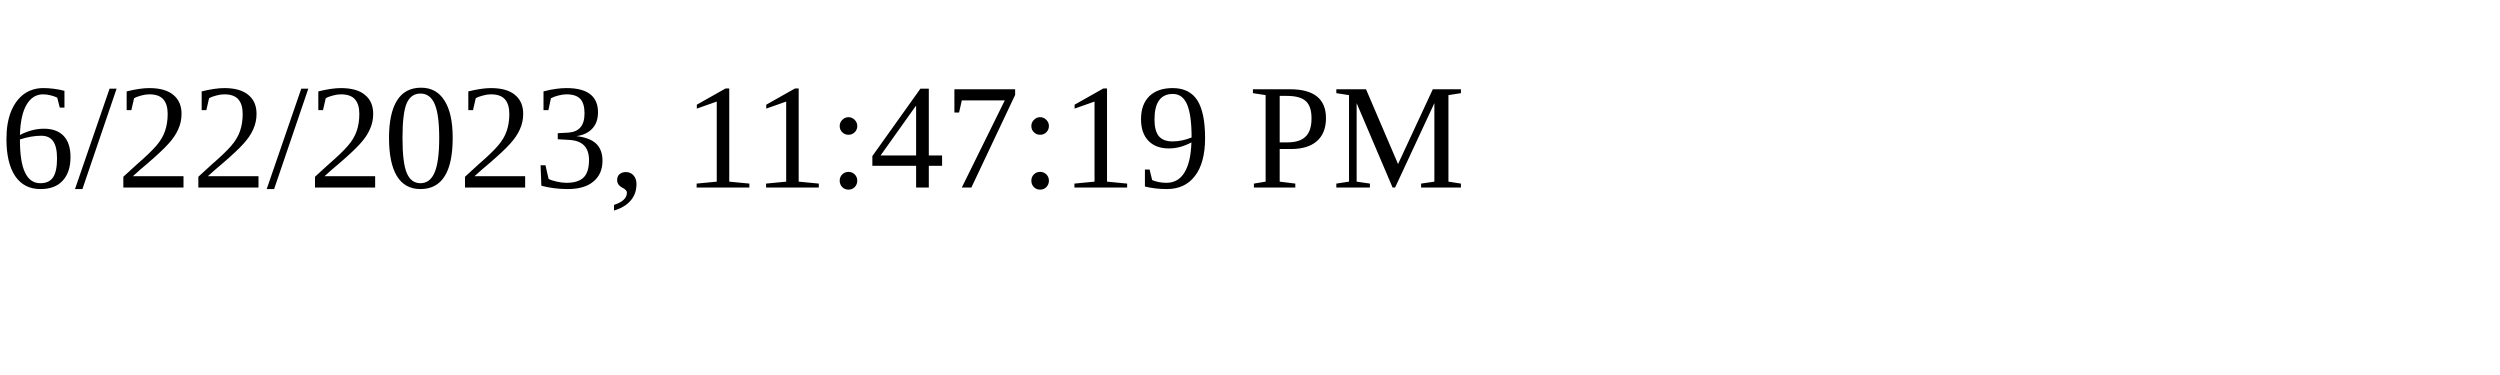
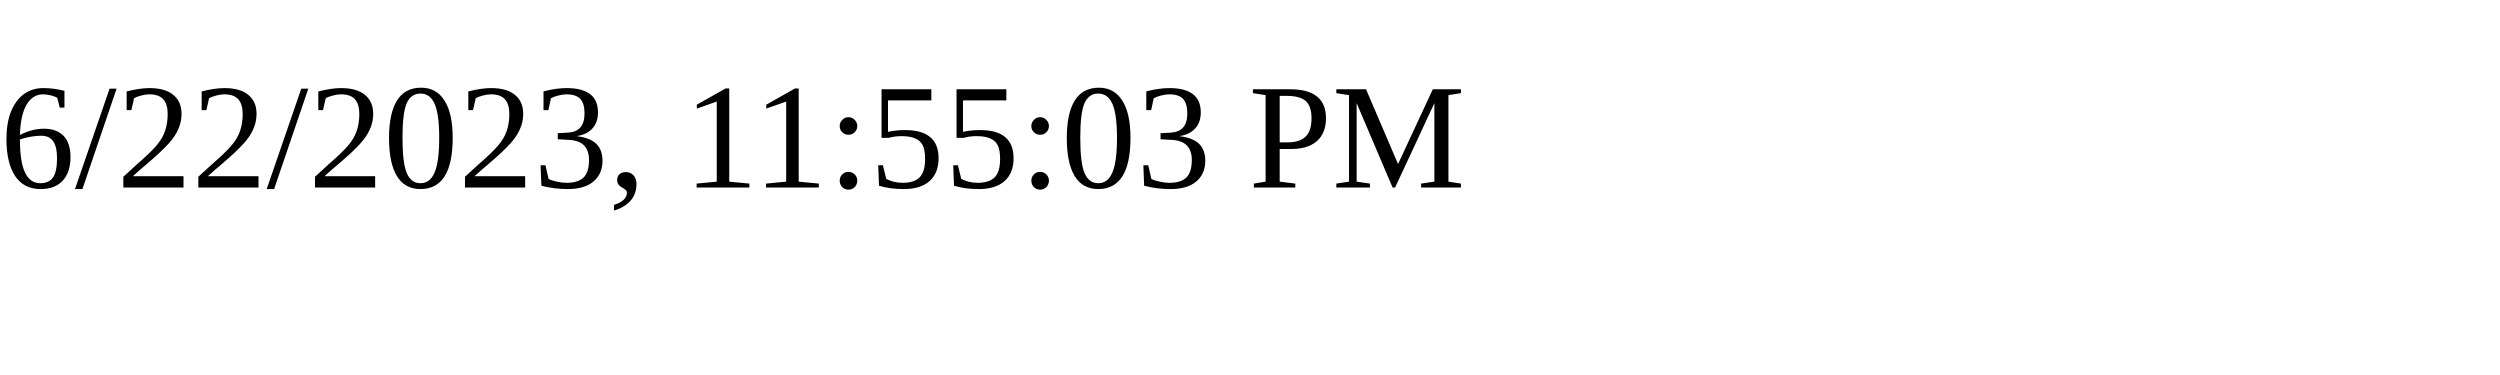
<svg xmlns="http://www.w3.org/2000/svg" height="30" width="200">
-   <text x="0" y="15">6/22/2023, 11:47:19 PM</text>
+   <text x="0" y="15">6/22/2023, 11:55:03 PM</text>
</svg>
